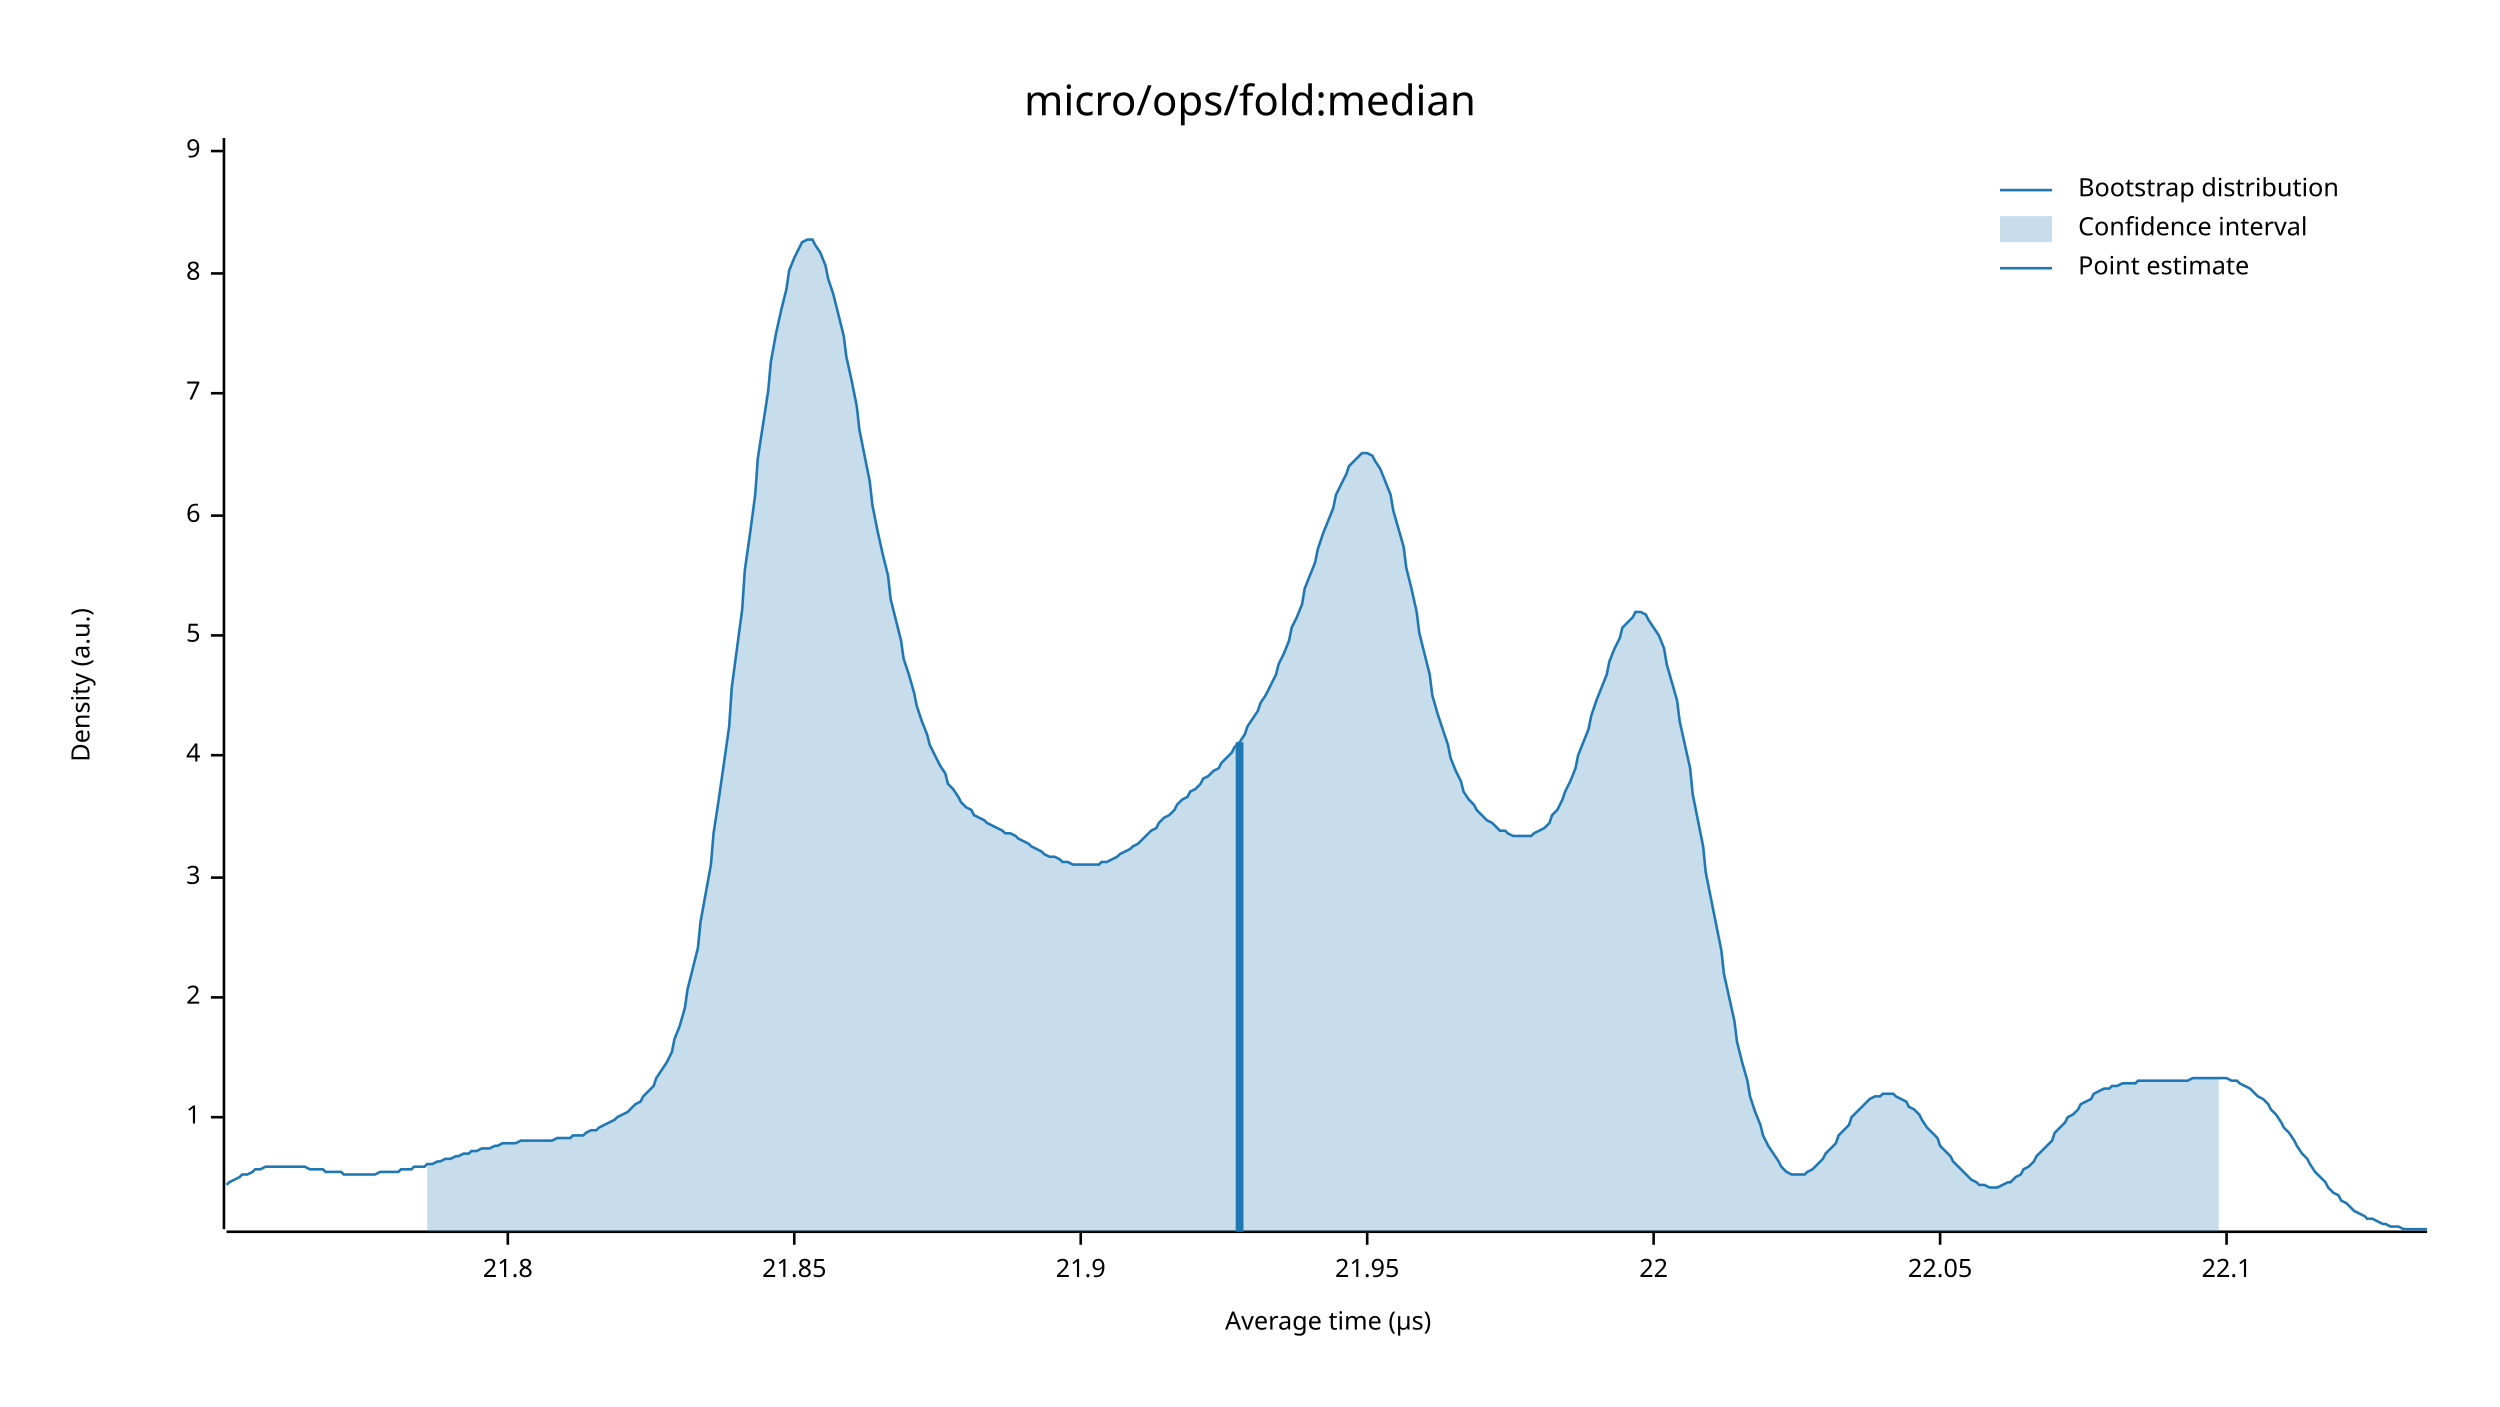
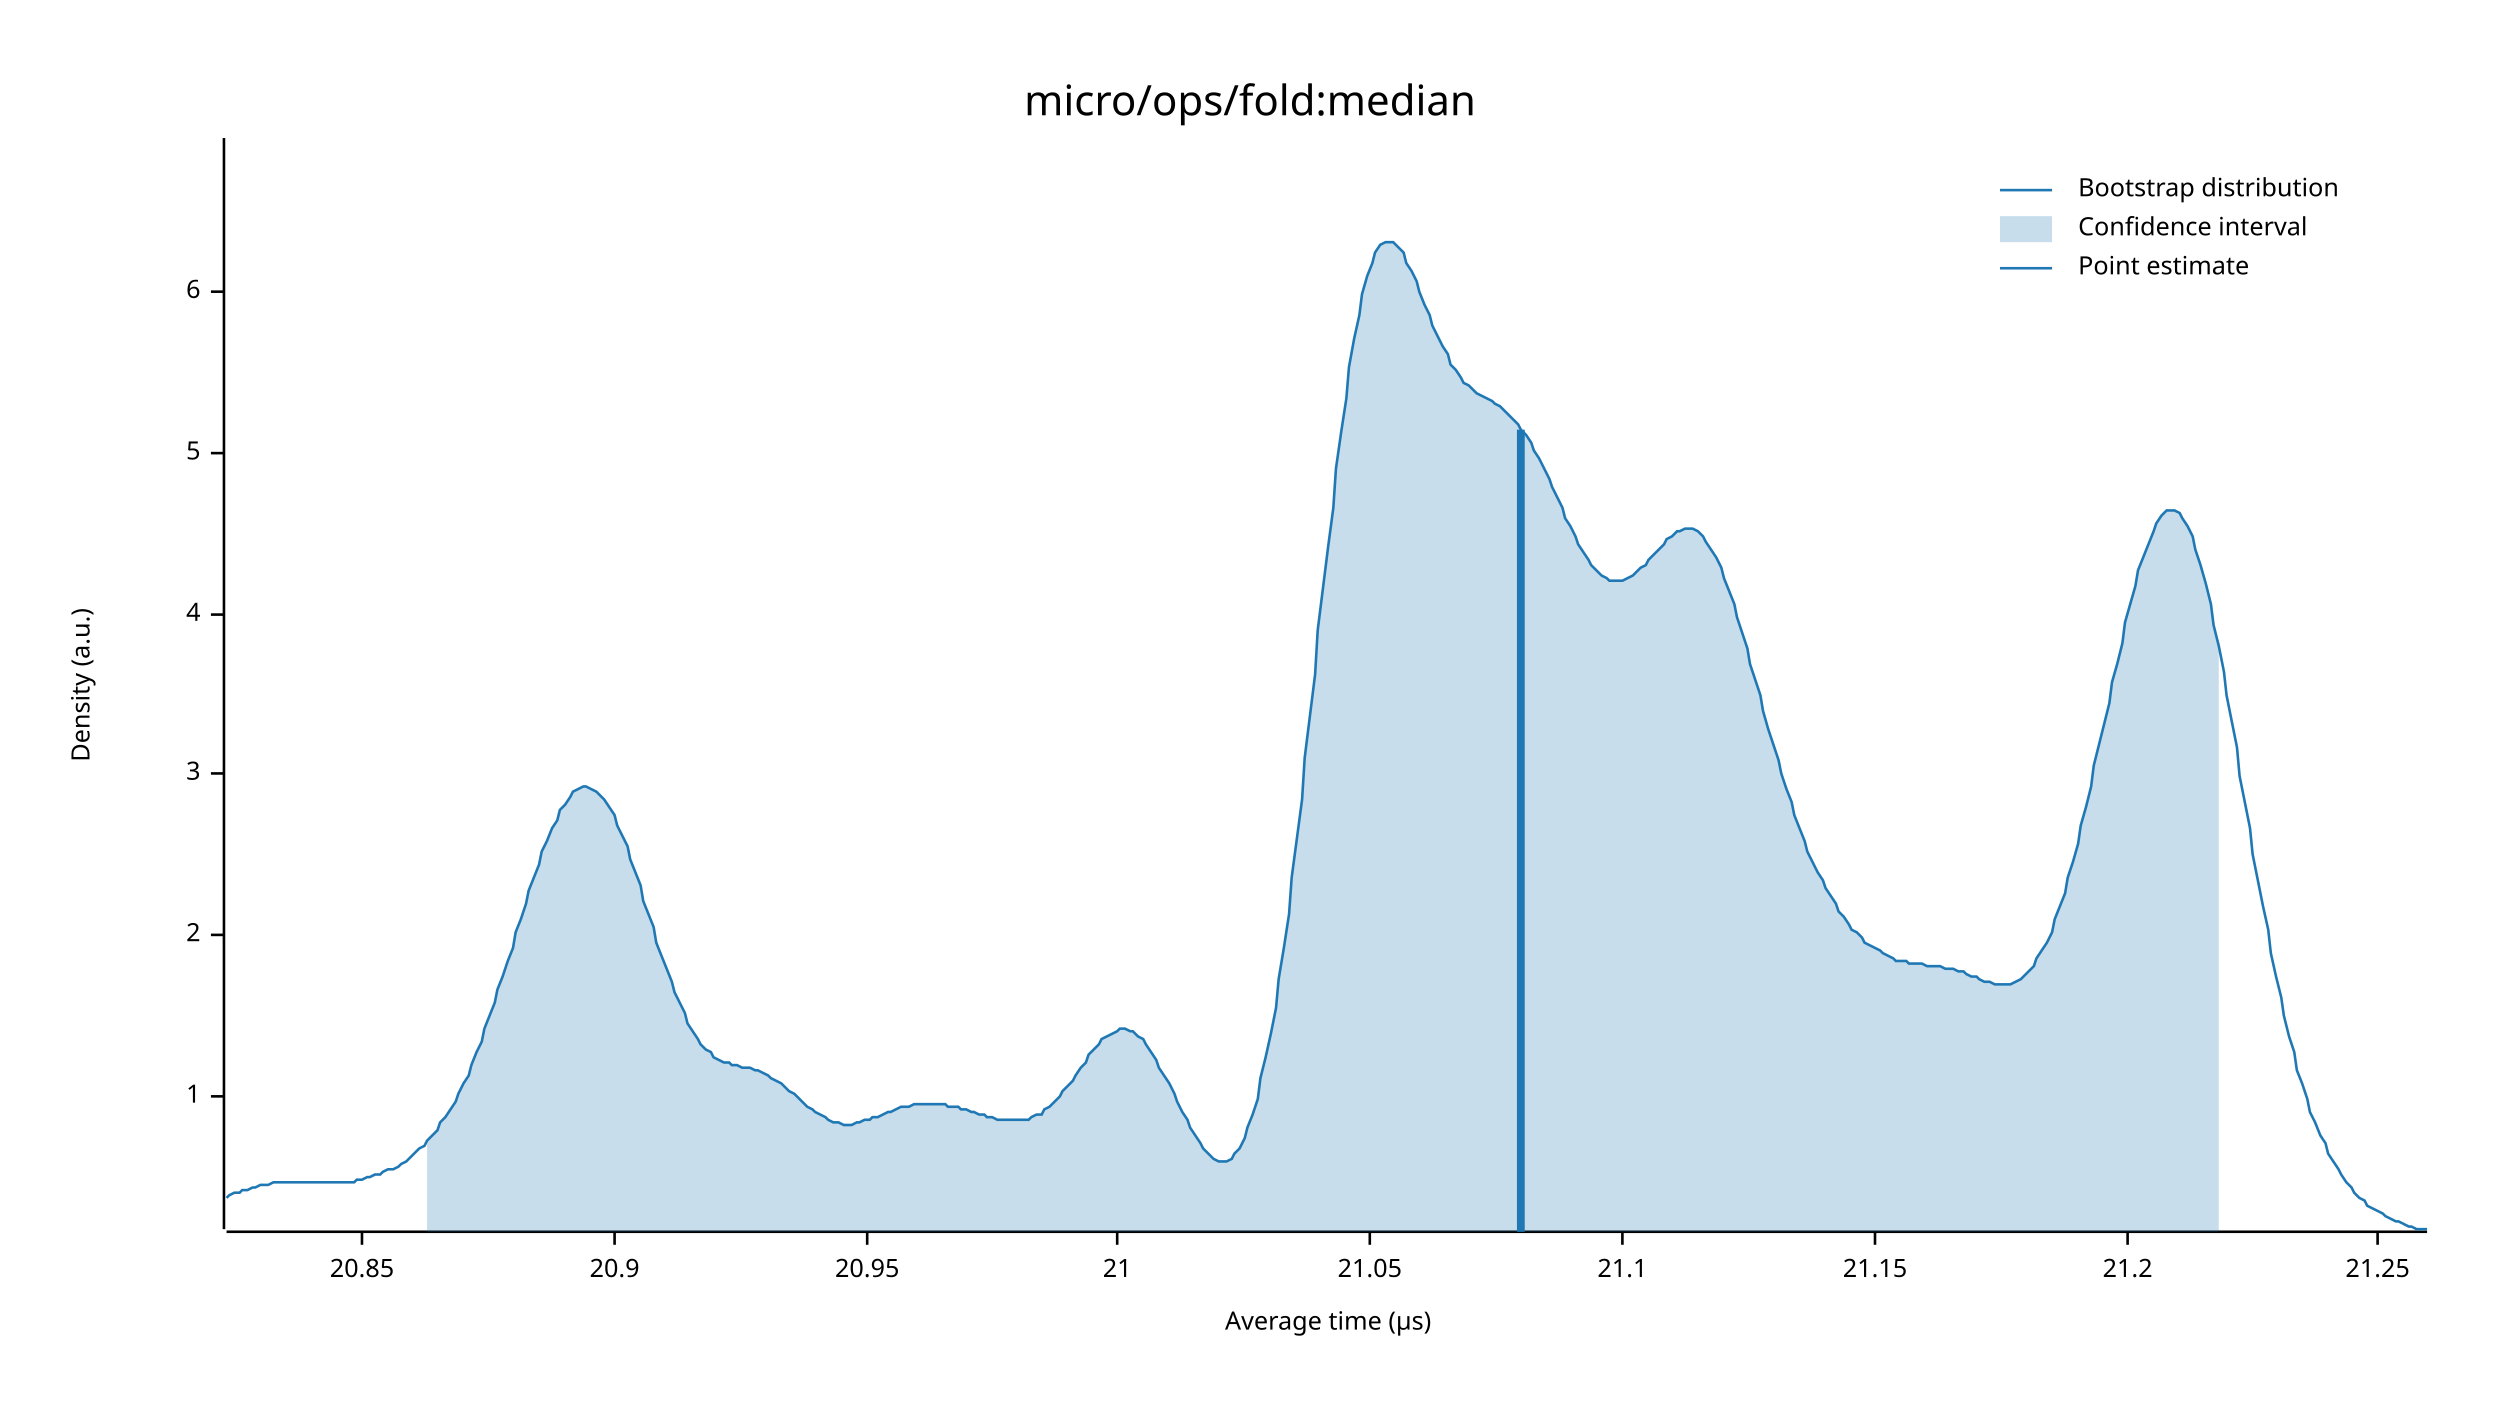
<svg xmlns="http://www.w3.org/2000/svg" width="960" height="540" viewBox="0 0 960 540">
  <text x="480" y="32" dy="0.76em" text-anchor="middle" font-family="sans-serif" font-size="16.129" opacity="1" fill="#000000">
micro/ops/fold:median
</text>
  <text x="27" y="263" dy="0.76em" text-anchor="middle" font-family="sans-serif" font-size="9.677" opacity="1" fill="#000000" transform="rotate(270, 27, 263)">
Density (a.u.)
</text>
  <text x="510" y="513" dy="-0.5ex" text-anchor="middle" font-family="sans-serif" font-size="9.677" opacity="1" fill="#000000">
Average time (µs)
</text>
  <polyline fill="none" opacity="1" stroke="#000000" stroke-width="1" points="86,53 86,472 " />
-   <text x="77" y="429" dy="0.5ex" text-anchor="end" font-family="sans-serif" font-size="9.677" opacity="1" fill="#000000">
+   <text x="77" y="421" dy="0.5ex" text-anchor="end" font-family="sans-serif" font-size="9.677" opacity="1" fill="#000000">
1
</text>
-   <polyline fill="none" opacity="1" stroke="#000000" stroke-width="1" points="81,429 86,429 " />
-   <text x="77" y="383" dy="0.5ex" text-anchor="end" font-family="sans-serif" font-size="9.677" opacity="1" fill="#000000">
+   <polyline fill="none" opacity="1" stroke="#000000" stroke-width="1" points="81,421 86,421 " />
+   <text x="77" y="359" dy="0.5ex" text-anchor="end" font-family="sans-serif" font-size="9.677" opacity="1" fill="#000000">
2
</text>
-   <polyline fill="none" opacity="1" stroke="#000000" stroke-width="1" points="81,383 86,383 " />
-   <text x="77" y="337" dy="0.5ex" text-anchor="end" font-family="sans-serif" font-size="9.677" opacity="1" fill="#000000">
+   <polyline fill="none" opacity="1" stroke="#000000" stroke-width="1" points="81,359 86,359 " />
+   <text x="77" y="297" dy="0.5ex" text-anchor="end" font-family="sans-serif" font-size="9.677" opacity="1" fill="#000000">
3
</text>
-   <polyline fill="none" opacity="1" stroke="#000000" stroke-width="1" points="81,337 86,337 " />
-   <text x="77" y="290" dy="0.5ex" text-anchor="end" font-family="sans-serif" font-size="9.677" opacity="1" fill="#000000">
+   <polyline fill="none" opacity="1" stroke="#000000" stroke-width="1" points="81,297 86,297 " />
+   <text x="77" y="236" dy="0.5ex" text-anchor="end" font-family="sans-serif" font-size="9.677" opacity="1" fill="#000000">
4
</text>
-   <polyline fill="none" opacity="1" stroke="#000000" stroke-width="1" points="81,290 86,290 " />
-   <text x="77" y="244" dy="0.5ex" text-anchor="end" font-family="sans-serif" font-size="9.677" opacity="1" fill="#000000">
+   <polyline fill="none" opacity="1" stroke="#000000" stroke-width="1" points="81,236 86,236 " />
+   <text x="77" y="174" dy="0.5ex" text-anchor="end" font-family="sans-serif" font-size="9.677" opacity="1" fill="#000000">
5
</text>
-   <polyline fill="none" opacity="1" stroke="#000000" stroke-width="1" points="81,244 86,244 " />
-   <text x="77" y="198" dy="0.5ex" text-anchor="end" font-family="sans-serif" font-size="9.677" opacity="1" fill="#000000">
+   <polyline fill="none" opacity="1" stroke="#000000" stroke-width="1" points="81,174 86,174 " />
+   <text x="77" y="112" dy="0.5ex" text-anchor="end" font-family="sans-serif" font-size="9.677" opacity="1" fill="#000000">
6
</text>
-   <polyline fill="none" opacity="1" stroke="#000000" stroke-width="1" points="81,198 86,198 " />
-   <text x="77" y="151" dy="0.5ex" text-anchor="end" font-family="sans-serif" font-size="9.677" opacity="1" fill="#000000">
- 7
+   <polyline fill="none" opacity="1" stroke="#000000" stroke-width="1" points="81,112 86,112 " />
+   <polyline fill="none" opacity="1" stroke="#000000" stroke-width="1" points="87,473 932,473 " />
+   <text x="139" y="483" dy="0.76em" text-anchor="middle" font-family="sans-serif" font-size="9.677" opacity="1" fill="#000000">
+ 20.85
</text>
-   <polyline fill="none" opacity="1" stroke="#000000" stroke-width="1" points="81,151 86,151 " />
-   <text x="77" y="105" dy="0.5ex" text-anchor="end" font-family="sans-serif" font-size="9.677" opacity="1" fill="#000000">
- 8
+   <polyline fill="none" opacity="1" stroke="#000000" stroke-width="1" points="139,473 139,478 " />
+   <text x="236" y="483" dy="0.76em" text-anchor="middle" font-family="sans-serif" font-size="9.677" opacity="1" fill="#000000">
+ 20.9
</text>
-   <polyline fill="none" opacity="1" stroke="#000000" stroke-width="1" points="81,105 86,105 " />
-   <text x="77" y="58" dy="0.5ex" text-anchor="end" font-family="sans-serif" font-size="9.677" opacity="1" fill="#000000">
- 9
+   <polyline fill="none" opacity="1" stroke="#000000" stroke-width="1" points="236,473 236,478 " />
+   <text x="333" y="483" dy="0.76em" text-anchor="middle" font-family="sans-serif" font-size="9.677" opacity="1" fill="#000000">
+ 20.95
</text>
-   <polyline fill="none" opacity="1" stroke="#000000" stroke-width="1" points="81,58 86,58 " />
-   <polyline fill="none" opacity="1" stroke="#000000" stroke-width="1" points="87,473 932,473 " />
-   <text x="195" y="483" dy="0.76em" text-anchor="middle" font-family="sans-serif" font-size="9.677" opacity="1" fill="#000000">
- 21.8
+   <polyline fill="none" opacity="1" stroke="#000000" stroke-width="1" points="333,473 333,478 " />
+   <text x="429" y="483" dy="0.76em" text-anchor="middle" font-family="sans-serif" font-size="9.677" opacity="1" fill="#000000">
+ 21
</text>
-   <polyline fill="none" opacity="1" stroke="#000000" stroke-width="1" points="195,473 195,478 " />
-   <text x="305" y="483" dy="0.76em" text-anchor="middle" font-family="sans-serif" font-size="9.677" opacity="1" fill="#000000">
- 21.85
+   <polyline fill="none" opacity="1" stroke="#000000" stroke-width="1" points="429,473 429,478 " />
+   <text x="526" y="483" dy="0.76em" text-anchor="middle" font-family="sans-serif" font-size="9.677" opacity="1" fill="#000000">
+ 21.05
</text>
-   <polyline fill="none" opacity="1" stroke="#000000" stroke-width="1" points="305,473 305,478 " />
-   <text x="415" y="483" dy="0.76em" text-anchor="middle" font-family="sans-serif" font-size="9.677" opacity="1" fill="#000000">
- 21.9
+   <polyline fill="none" opacity="1" stroke="#000000" stroke-width="1" points="526,473 526,478 " />
+   <text x="623" y="483" dy="0.76em" text-anchor="middle" font-family="sans-serif" font-size="9.677" opacity="1" fill="#000000">
+ 21.1
</text>
-   <polyline fill="none" opacity="1" stroke="#000000" stroke-width="1" points="415,473 415,478 " />
-   <text x="525" y="483" dy="0.76em" text-anchor="middle" font-family="sans-serif" font-size="9.677" opacity="1" fill="#000000">
- 21.95
+   <polyline fill="none" opacity="1" stroke="#000000" stroke-width="1" points="623,473 623,478 " />
+   <text x="720" y="483" dy="0.76em" text-anchor="middle" font-family="sans-serif" font-size="9.677" opacity="1" fill="#000000">
+ 21.15
</text>
-   <polyline fill="none" opacity="1" stroke="#000000" stroke-width="1" points="525,473 525,478 " />
-   <text x="635" y="483" dy="0.76em" text-anchor="middle" font-family="sans-serif" font-size="9.677" opacity="1" fill="#000000">
- 22
+   <polyline fill="none" opacity="1" stroke="#000000" stroke-width="1" points="720,473 720,478 " />
+   <text x="817" y="483" dy="0.76em" text-anchor="middle" font-family="sans-serif" font-size="9.677" opacity="1" fill="#000000">
+ 21.2
</text>
-   <polyline fill="none" opacity="1" stroke="#000000" stroke-width="1" points="635,473 635,478 " />
-   <text x="745" y="483" dy="0.76em" text-anchor="middle" font-family="sans-serif" font-size="9.677" opacity="1" fill="#000000">
- 22.05
+   <polyline fill="none" opacity="1" stroke="#000000" stroke-width="1" points="817,473 817,478 " />
+   <text x="913" y="483" dy="0.76em" text-anchor="middle" font-family="sans-serif" font-size="9.677" opacity="1" fill="#000000">
+ 21.25
</text>
-   <polyline fill="none" opacity="1" stroke="#000000" stroke-width="1" points="745,473 745,478 " />
-   <text x="855" y="483" dy="0.76em" text-anchor="middle" font-family="sans-serif" font-size="9.677" opacity="1" fill="#000000">
- 22.1
- </text>
-   <polyline fill="none" opacity="1" stroke="#000000" stroke-width="1" points="855,473 855,478 " />
-   <polyline fill="none" opacity="1" stroke="#1F78B4" stroke-width="1" points="87,455 88,454 90,453 92,452 93,451 95,451 97,450 98,449 100,449 102,448 103,448 105,448 107,448 109,448 110,448 112,448 114,448 115,448 117,448 119,449 120,449 122,449 124,449 125,450 127,450 129,450 131,450 132,451 134,451 136,451 137,451 139,451 141,451 142,451 144,451 146,450 147,450 149,450 151,450 153,450 154,449 156,449 158,449 159,448 161,448 163,448 164,447 166,447 168,446 169,446 171,445 173,445 175,444 176,444 178,443 180,443 181,442 183,442 185,441 186,441 188,441 190,440 191,440 193,439 195,439 197,439 198,439 200,438 202,438 203,438 205,438 207,438 208,438 210,438 212,438 214,437 215,437 217,437 219,437 220,436 222,436 224,436 225,435 227,434 229,434 230,433 232,432 234,431 236,430 237,429 239,428 241,427 242,426 244,424 246,423 247,421 249,419 251,417 252,414 254,411 256,408 258,404 259,399 261,394 263,387 264,380 266,372 268,364 269,354 271,343 273,332 274,320 276,307 278,293 280,279 281,264 283,249 285,234 286,219 288,205 290,190 291,176 293,163 295,150 296,139 298,128 300,119 302,111 303,104 305,99 307,95 308,93 310,92 312,92 313,94 315,97 317,102 318,107 320,113 322,121 324,129 325,137 327,146 329,156 330,165 332,175 334,185 335,194 337,204 339,213 341,221 342,230 344,238 346,246 347,253 349,259 351,266 352,271 354,277 356,282 357,286 359,290 361,294 363,297 364,301 366,303 368,306 369,308 371,310 373,311 374,313 376,314 378,315 379,316 381,317 383,318 385,319 386,320 388,320 390,321 391,322 393,323 395,324 396,325 398,326 400,327 401,328 403,329 405,329 407,330 408,331 410,331 412,332 413,332 415,332 417,332 418,332 420,332 422,332 423,331 425,331 427,330 429,329 430,328 432,327 434,326 435,325 437,324 439,322 440,321 442,319 444,318 445,316 447,314 449,313 451,311 452,309 454,307 456,306 457,304 459,303 461,301 462,299 464,298 466,296 468,295 469,293 471,291 473,289 474,287 476,285 478,282 479,279 481,276 483,273 484,270 486,267 488,263 490,259 491,255 493,251 495,246 496,241 498,237 500,232 501,226 503,221 505,216 506,211 508,205 510,200 512,195 513,190 515,186 517,182 518,179 520,177 522,175 523,174 525,174 527,175 528,177 530,180 532,185 534,190 535,196 537,203 539,210 540,218 542,226 544,235 545,243 547,251 549,259 550,267 552,274 554,280 556,286 557,291 559,296 561,300 562,304 564,307 566,309 567,311 569,313 571,315 573,316 574,317 576,319 578,319 579,320 581,321 583,321 584,321 586,321 588,321 589,320 591,319 593,318 595,316 596,313 598,311 600,307 601,304 603,300 605,295 606,290 608,285 610,280 611,275 613,269 615,264 617,259 618,254 620,249 622,245 623,241 625,239 627,237 628,235 630,235 632,236 633,238 635,241 637,244 639,249 640,255 642,262 644,269 645,277 647,286 649,295 650,305 652,315 654,325 655,335 657,345 659,355 661,365 662,374 664,383 666,392 667,400 669,408 671,415 672,421 674,427 676,432 677,436 679,440 681,443 683,446 684,448 686,450 688,451 689,451 691,451 693,451 694,450 696,449 698,447 700,445 701,443 703,441 705,439 706,436 708,434 710,432 711,429 713,427 715,425 716,424 718,422 720,421 722,421 723,420 725,420 727,420 728,421 730,422 732,423 733,425 735,426 737,428 738,430 740,433 742,435 744,437 745,440 747,442 749,444 750,446 752,448 754,450 755,451 757,453 759,454 760,455 762,455 764,456 766,456 767,456 769,455 771,454 772,454 774,452 776,451 777,449 779,448 781,446 782,444 784,442 786,440 788,438 789,435 791,433 793,431 794,429 796,428 798,426 799,424 801,423 803,422 804,420 806,419 808,418 810,418 811,417 813,417 815,416 816,416 818,416 820,416 821,415 823,415 825,415 827,415 828,415 830,415 832,415 833,415 835,415 837,415 838,415 840,415 842,414 843,414 845,414 847,414 849,414 850,414 852,414 854,414 855,414 857,415 859,415 860,416 862,417 864,418 865,419 867,421 869,422 871,424 872,426 874,428 876,431 877,433 879,435 881,438 882,440 884,443 886,445 887,447 889,450 891,452 893,454 894,456 896,458 898,459 899,461 901,462 903,464 904,465 906,466 908,467 909,468 911,468 913,469 915,470 916,470 918,471 920,471 921,471 923,472 925,472 926,472 928,472 930,472 932,472 " />
-   <polygon opacity="0.25" fill="#1F78B4" points="164,447 166,447 168,446 169,446 171,445 173,445 175,444 176,444 178,443 180,443 181,442 183,442 185,441 186,441 188,441 190,440 191,440 193,439 195,439 197,439 198,439 200,438 202,438 203,438 205,438 207,438 208,438 210,438 212,438 214,437 215,437 217,437 219,437 220,436 222,436 224,436 225,435 227,434 229,434 230,433 232,432 234,431 236,430 237,429 239,428 241,427 242,426 244,424 246,423 247,421 249,419 251,417 252,414 254,411 256,408 258,404 259,399 261,394 263,387 264,380 266,372 268,364 269,354 271,343 273,332 274,320 276,307 278,293 280,279 281,264 283,249 285,234 286,219 288,205 290,190 291,176 293,163 295,150 296,139 298,128 300,119 302,111 303,104 305,99 307,95 308,93 310,92 312,92 313,94 315,97 317,102 318,107 320,113 322,121 324,129 325,137 327,146 329,156 330,165 332,175 334,185 335,194 337,204 339,213 341,221 342,230 344,238 346,246 347,253 349,259 351,266 352,271 354,277 356,282 357,286 359,290 361,294 363,297 364,301 366,303 368,306 369,308 371,310 373,311 374,313 376,314 378,315 379,316 381,317 383,318 385,319 386,320 388,320 390,321 391,322 393,323 395,324 396,325 398,326 400,327 401,328 403,329 405,329 407,330 408,331 410,331 412,332 413,332 415,332 417,332 418,332 420,332 422,332 423,331 425,331 427,330 429,329 430,328 432,327 434,326 435,325 437,324 439,322 440,321 442,319 444,318 445,316 447,314 449,313 451,311 452,309 454,307 456,306 457,304 459,303 461,301 462,299 464,298 466,296 468,295 469,293 471,291 473,289 474,287 476,285 478,282 479,279 481,276 483,273 484,270 486,267 488,263 490,259 491,255 493,251 495,246 496,241 498,237 500,232 501,226 503,221 505,216 506,211 508,205 510,200 512,195 513,190 515,186 517,182 518,179 520,177 522,175 523,174 525,174 527,175 528,177 530,180 532,185 534,190 535,196 537,203 539,210 540,218 542,226 544,235 545,243 547,251 549,259 550,267 552,274 554,280 556,286 557,291 559,296 561,300 562,304 564,307 566,309 567,311 569,313 571,315 573,316 574,317 576,319 578,319 579,320 581,321 583,321 584,321 586,321 588,321 589,320 591,319 593,318 595,316 596,313 598,311 600,307 601,304 603,300 605,295 606,290 608,285 610,280 611,275 613,269 615,264 617,259 618,254 620,249 622,245 623,241 625,239 627,237 628,235 630,235 632,236 633,238 635,241 637,244 639,249 640,255 642,262 644,269 645,277 647,286 649,295 650,305 652,315 654,325 655,335 657,345 659,355 661,365 662,374 664,383 666,392 667,400 669,408 671,415 672,421 674,427 676,432 677,436 679,440 681,443 683,446 684,448 686,450 688,451 689,451 691,451 693,451 694,450 696,449 698,447 700,445 701,443 703,441 705,439 706,436 708,434 710,432 711,429 713,427 715,425 716,424 718,422 720,421 722,421 723,420 725,420 727,420 728,421 730,422 732,423 733,425 735,426 737,428 738,430 740,433 742,435 744,437 745,440 747,442 749,444 750,446 752,448 754,450 755,451 757,453 759,454 760,455 762,455 764,456 766,456 767,456 769,455 771,454 772,454 774,452 776,451 777,449 779,448 781,446 782,444 784,442 786,440 788,438 789,435 791,433 793,431 794,429 796,428 798,426 799,424 801,423 803,422 804,420 806,419 808,418 810,418 811,417 813,417 815,416 816,416 818,416 820,416 821,415 823,415 825,415 827,415 828,415 830,415 832,415 833,415 835,415 837,415 838,415 840,415 842,414 843,414 845,414 847,414 849,414 850,414 852,414 852,473 164,473 " />
-   <polyline fill="none" opacity="1" stroke="#1F78B4" stroke-width="3" points="476,473 476,285 " />
+   <polyline fill="none" opacity="1" stroke="#000000" stroke-width="1" points="913,473 913,478 " />
+   <polyline fill="none" opacity="1" stroke="#1F78B4" stroke-width="1" points="87,460 88,459 90,458 92,458 93,457 95,457 97,456 98,456 100,455 102,455 103,455 105,454 107,454 109,454 110,454 112,454 114,454 115,454 117,454 119,454 120,454 122,454 124,454 125,454 127,454 129,454 131,454 132,454 134,454 136,454 137,453 139,453 141,452 142,452 144,451 146,451 147,450 149,449 151,449 153,448 154,447 156,446 158,444 159,443 161,441 163,440 164,438 166,436 168,434 169,431 171,429 173,426 175,423 176,420 178,416 180,413 181,409 183,404 185,400 186,395 188,390 190,385 191,380 193,375 195,369 197,364 198,358 200,353 202,347 203,342 205,337 207,332 208,327 210,323 212,318 214,315 215,311 217,309 219,306 220,304 222,303 224,302 225,302 227,303 229,304 230,305 232,307 234,310 236,313 237,317 239,321 241,325 242,330 244,335 246,340 247,346 249,351 251,356 252,362 254,367 256,372 258,377 259,381 261,385 263,389 264,393 266,396 268,399 269,401 271,403 273,404 274,406 276,407 278,408 280,408 281,409 283,409 285,410 286,410 288,410 290,411 291,411 293,412 295,413 296,414 298,415 300,416 302,418 303,419 305,420 307,422 308,423 310,425 312,426 313,427 315,428 317,429 318,430 320,431 322,431 324,432 325,432 327,432 329,431 330,431 332,430 334,430 335,429 337,429 339,428 341,427 342,427 344,426 346,425 347,425 349,425 351,424 352,424 354,424 356,424 357,424 359,424 361,424 363,424 364,425 366,425 368,425 369,426 371,426 373,427 374,427 376,428 378,428 379,429 381,429 383,430 385,430 386,430 388,430 390,430 391,430 393,430 395,430 396,429 398,428 400,428 401,426 403,425 405,423 407,421 408,419 410,417 412,415 413,413 415,410 417,408 418,405 420,403 422,401 423,399 425,398 427,397 429,396 430,395 432,395 434,396 435,396 437,398 439,399 440,401 442,404 444,407 445,410 447,413 449,416 451,420 452,423 454,427 456,430 457,433 459,436 461,439 462,441 464,443 466,445 468,446 469,446 471,446 473,445 474,443 476,441 478,437 479,433 481,428 483,422 484,414 486,406 488,397 490,387 491,376 493,364 495,351 496,337 498,322 500,307 501,291 503,275 505,259 506,242 508,226 510,210 512,195 513,180 515,166 517,153 518,141 520,130 522,121 523,113 525,106 527,101 528,97 530,94 532,93 534,93 535,93 537,95 539,97 540,101 542,104 544,108 545,112 547,117 549,121 550,125 552,129 554,133 556,136 557,140 559,142 561,145 562,147 564,148 566,150 567,151 569,152 571,153 573,154 574,155 576,156 578,158 579,159 581,161 583,163 584,165 586,167 588,170 589,173 591,176 593,180 595,184 596,187 598,191 600,195 601,199 603,202 605,206 606,209 608,212 610,215 611,217 613,219 615,221 617,222 618,223 620,223 622,223 623,223 625,222 627,221 628,220 630,218 632,217 633,215 635,213 637,211 639,209 640,207 642,206 644,204 645,204 647,203 649,203 650,203 652,204 654,206 655,208 657,211 659,214 661,218 662,222 664,227 666,232 667,237 669,243 671,249 672,255 674,261 676,267 677,273 679,280 681,286 683,292 684,297 686,303 688,308 689,313 691,318 693,323 694,327 696,331 698,335 700,338 701,341 703,344 705,347 706,350 708,352 710,355 711,357 713,358 715,360 716,362 718,363 720,364 722,365 723,366 725,367 727,368 728,369 730,369 732,369 733,370 735,370 737,370 738,370 740,371 742,371 744,371 745,371 747,372 749,372 750,372 752,373 754,373 755,374 757,375 759,375 760,376 762,377 764,377 766,378 767,378 769,378 771,378 772,378 774,377 776,376 777,375 779,373 781,371 782,368 784,365 786,362 788,358 789,353 791,348 793,343 794,337 796,331 798,324 799,317 801,310 803,302 804,294 806,286 808,278 810,270 811,262 813,255 815,247 816,239 818,232 820,225 821,219 823,214 825,209 827,204 828,201 830,198 832,196 833,196 835,196 837,197 838,199 840,202 842,206 843,211 845,217 847,224 849,232 850,240 852,248 854,258 855,267 857,277 859,287 860,298 862,308 864,318 865,328 867,338 869,348 871,357 872,366 874,375 876,383 877,390 879,398 881,404 882,411 884,416 886,422 887,427 889,431 891,436 893,439 894,443 896,446 898,449 899,451 901,454 903,456 904,458 906,460 908,461 909,463 911,464 913,465 915,466 916,467 918,468 920,469 921,469 923,470 925,471 926,471 928,472 930,472 932,472 " />
+   <polygon opacity="0.25" fill="#1F78B4" points="164,438 166,436 168,434 169,431 171,429 173,426 175,423 176,420 178,416 180,413 181,409 183,404 185,400 186,395 188,390 190,385 191,380 193,375 195,369 197,364 198,358 200,353 202,347 203,342 205,337 207,332 208,327 210,323 212,318 214,315 215,311 217,309 219,306 220,304 222,303 224,302 225,302 227,303 229,304 230,305 232,307 234,310 236,313 237,317 239,321 241,325 242,330 244,335 246,340 247,346 249,351 251,356 252,362 254,367 256,372 258,377 259,381 261,385 263,389 264,393 266,396 268,399 269,401 271,403 273,404 274,406 276,407 278,408 280,408 281,409 283,409 285,410 286,410 288,410 290,411 291,411 293,412 295,413 296,414 298,415 300,416 302,418 303,419 305,420 307,422 308,423 310,425 312,426 313,427 315,428 317,429 318,430 320,431 322,431 324,432 325,432 327,432 329,431 330,431 332,430 334,430 335,429 337,429 339,428 341,427 342,427 344,426 346,425 347,425 349,425 351,424 352,424 354,424 356,424 357,424 359,424 361,424 363,424 364,425 366,425 368,425 369,426 371,426 373,427 374,427 376,428 378,428 379,429 381,429 383,430 385,430 386,430 388,430 390,430 391,430 393,430 395,430 396,429 398,428 400,428 401,426 403,425 405,423 407,421 408,419 410,417 412,415 413,413 415,410 417,408 418,405 420,403 422,401 423,399 425,398 427,397 429,396 430,395 432,395 434,396 435,396 437,398 439,399 440,401 442,404 444,407 445,410 447,413 449,416 451,420 452,423 454,427 456,430 457,433 459,436 461,439 462,441 464,443 466,445 468,446 469,446 471,446 473,445 474,443 476,441 478,437 479,433 481,428 483,422 484,414 486,406 488,397 490,387 491,376 493,364 495,351 496,337 498,322 500,307 501,291 503,275 505,259 506,242 508,226 510,210 512,195 513,180 515,166 517,153 518,141 520,130 522,121 523,113 525,106 527,101 528,97 530,94 532,93 534,93 535,93 537,95 539,97 540,101 542,104 544,108 545,112 547,117 549,121 550,125 552,129 554,133 556,136 557,140 559,142 561,145 562,147 564,148 566,150 567,151 569,152 571,153 573,154 574,155 576,156 578,158 579,159 581,161 583,163 584,165 586,167 588,170 589,173 591,176 593,180 595,184 596,187 598,191 600,195 601,199 603,202 605,206 606,209 608,212 610,215 611,217 613,219 615,221 617,222 618,223 620,223 622,223 623,223 625,222 627,221 628,220 630,218 632,217 633,215 635,213 637,211 639,209 640,207 642,206 644,204 645,204 647,203 649,203 650,203 652,204 654,206 655,208 657,211 659,214 661,218 662,222 664,227 666,232 667,237 669,243 671,249 672,255 674,261 676,267 677,273 679,280 681,286 683,292 684,297 686,303 688,308 689,313 691,318 693,323 694,327 696,331 698,335 700,338 701,341 703,344 705,347 706,350 708,352 710,355 711,357 713,358 715,360 716,362 718,363 720,364 722,365 723,366 725,367 727,368 728,369 730,369 732,369 733,370 735,370 737,370 738,370 740,371 742,371 744,371 745,371 747,372 749,372 750,372 752,373 754,373 755,374 757,375 759,375 760,376 762,377 764,377 766,378 767,378 769,378 771,378 772,378 774,377 776,376 777,375 779,373 781,371 782,368 784,365 786,362 788,358 789,353 791,348 793,343 794,337 796,331 798,324 799,317 801,310 803,302 804,294 806,286 808,278 810,270 811,262 813,255 815,247 816,239 818,232 820,225 821,219 823,214 825,209 827,204 828,201 830,198 832,196 833,196 835,196 837,197 838,199 840,202 842,206 843,211 845,217 847,224 849,232 850,240 852,248 852,473 164,473 " />
+   <polyline fill="none" opacity="1" stroke="#1F78B4" stroke-width="3" points="584,473 584,165 " />
  <text x="798" y="68" dy="0.76em" text-anchor="start" font-family="sans-serif" font-size="9.677" opacity="1" fill="#000000">
Bootstrap distribution
</text>
  <text x="798" y="83" dy="0.76em" text-anchor="start" font-family="sans-serif" font-size="9.677" opacity="1" fill="#000000">
Confidence interval
</text>
  <text x="798" y="98" dy="0.76em" text-anchor="start" font-family="sans-serif" font-size="9.677" opacity="1" fill="#000000">
Point estimate
</text>
  <polyline fill="none" opacity="1" stroke="#1F78B4" stroke-width="1" points="768,73 788,73 " />
  <rect x="768" y="83" width="20" height="10" opacity="0.25" fill="#1F78B4" stroke="none" />
  <polyline fill="none" opacity="1" stroke="#1F78B4" stroke-width="1" points="768,103 788,103 " />
</svg>
